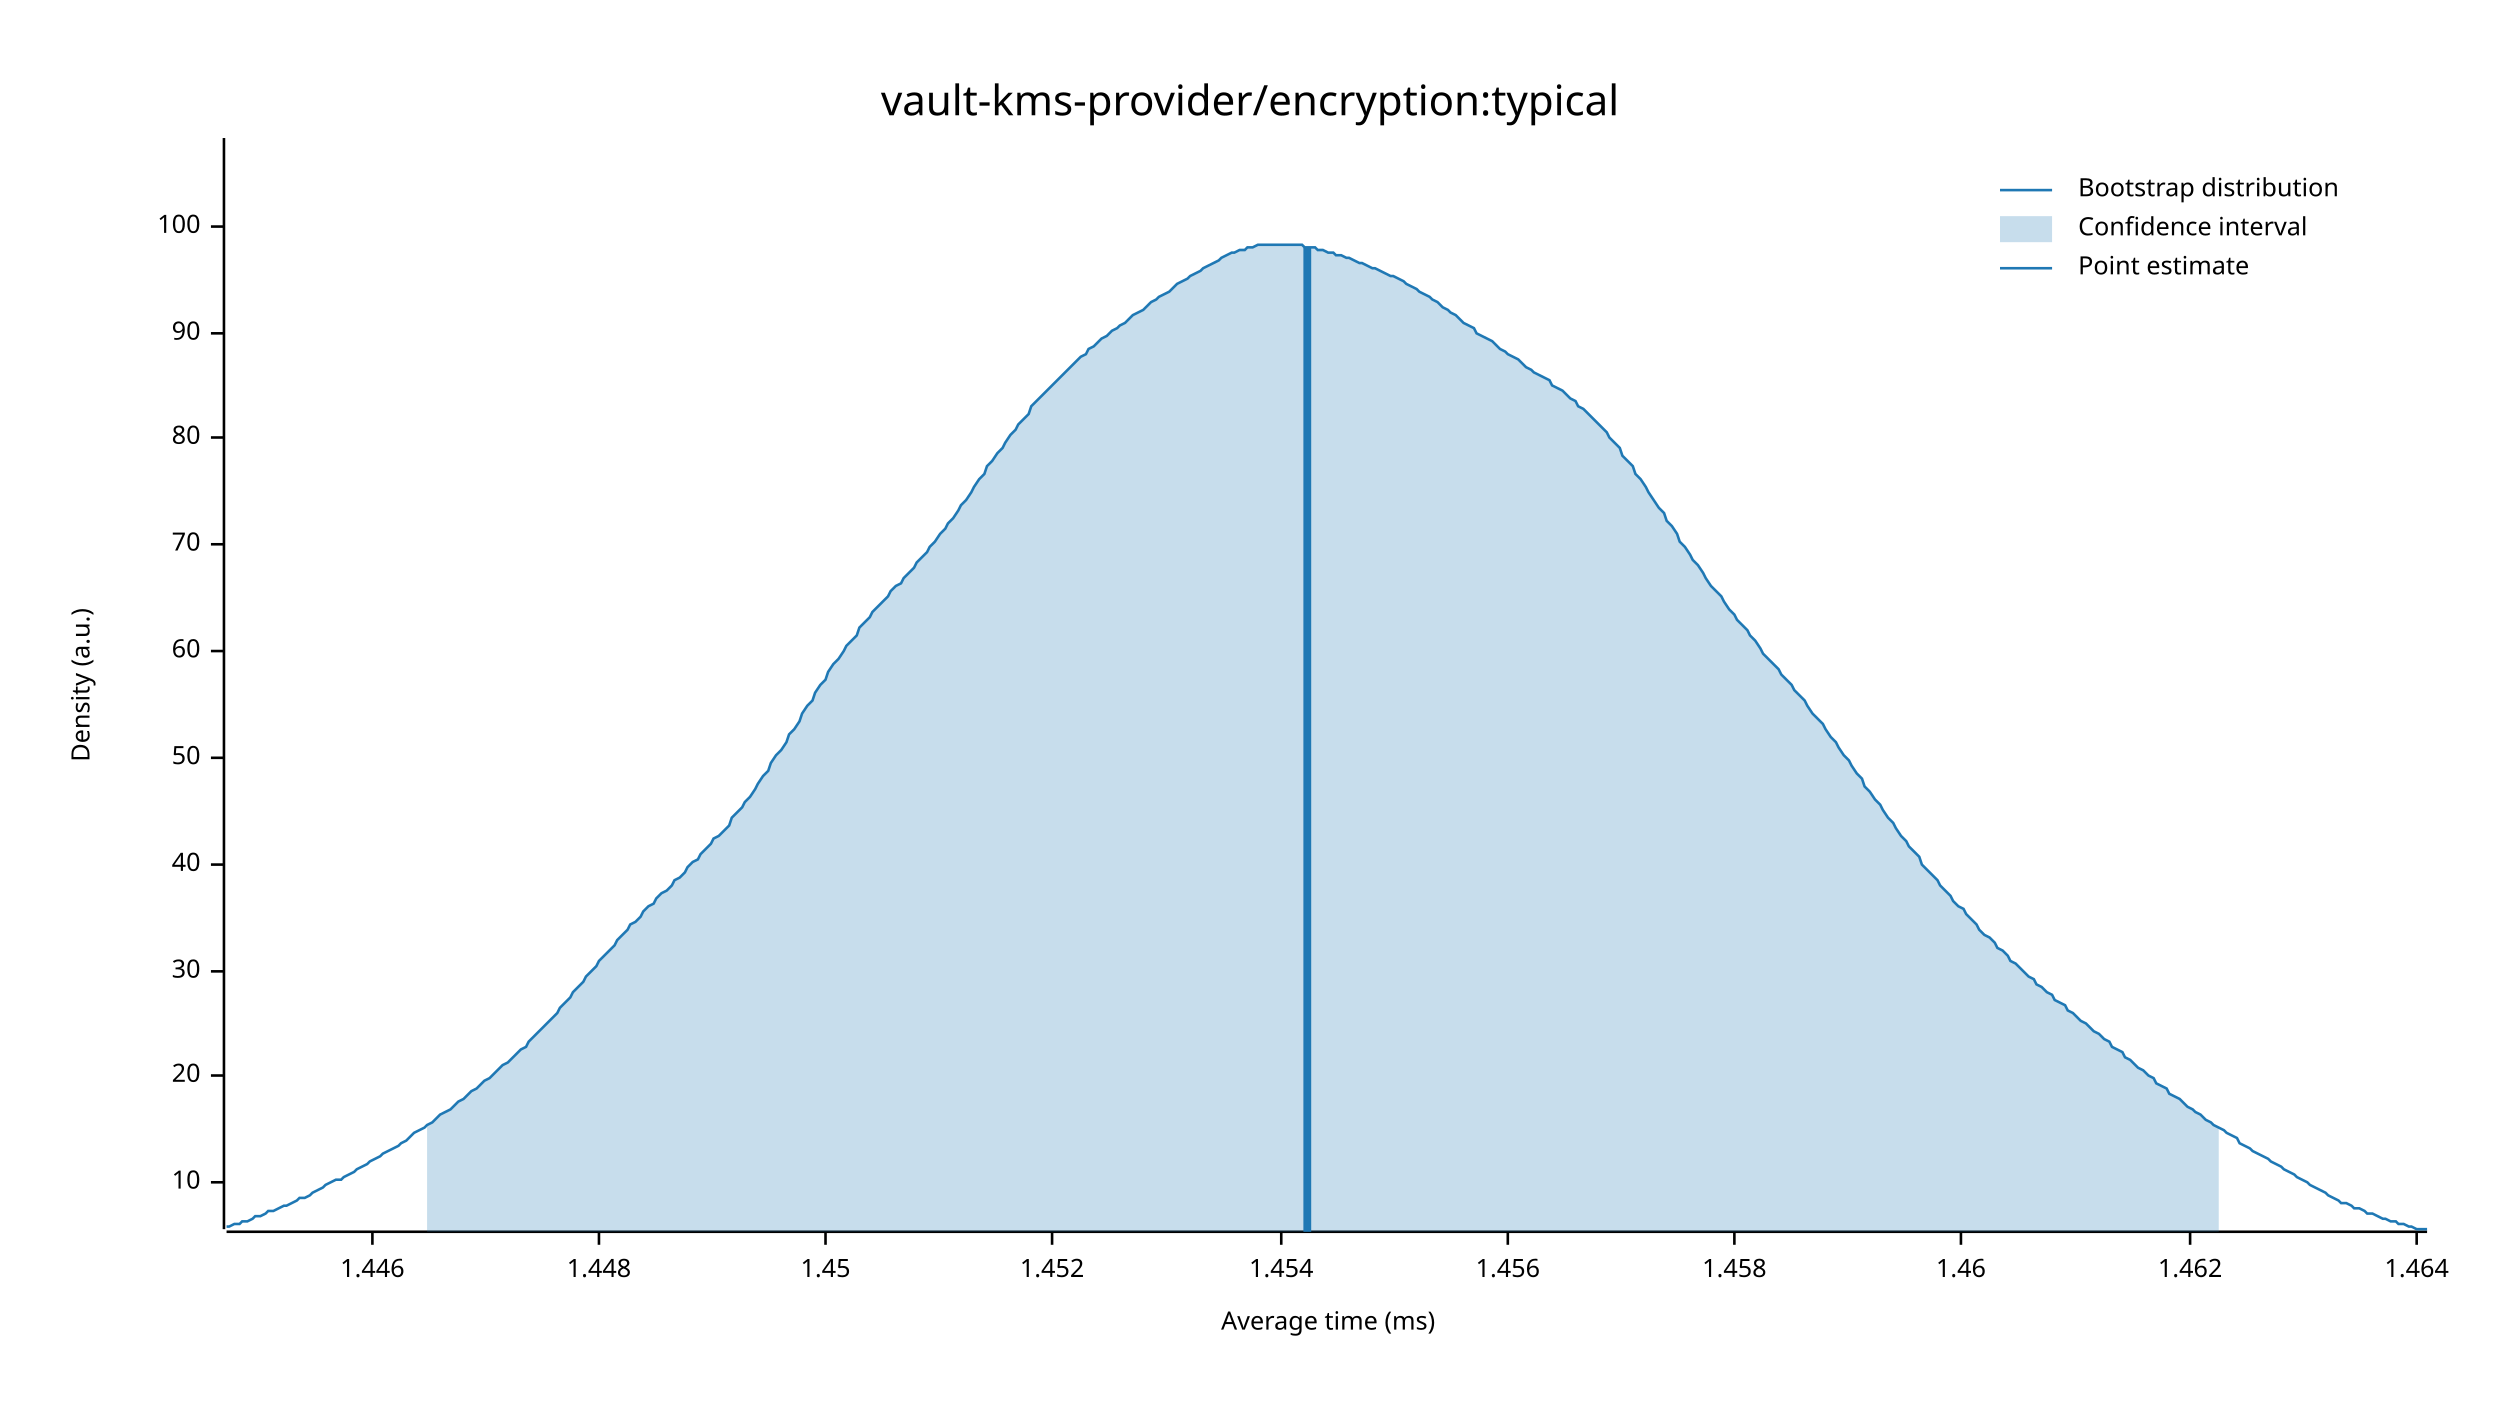
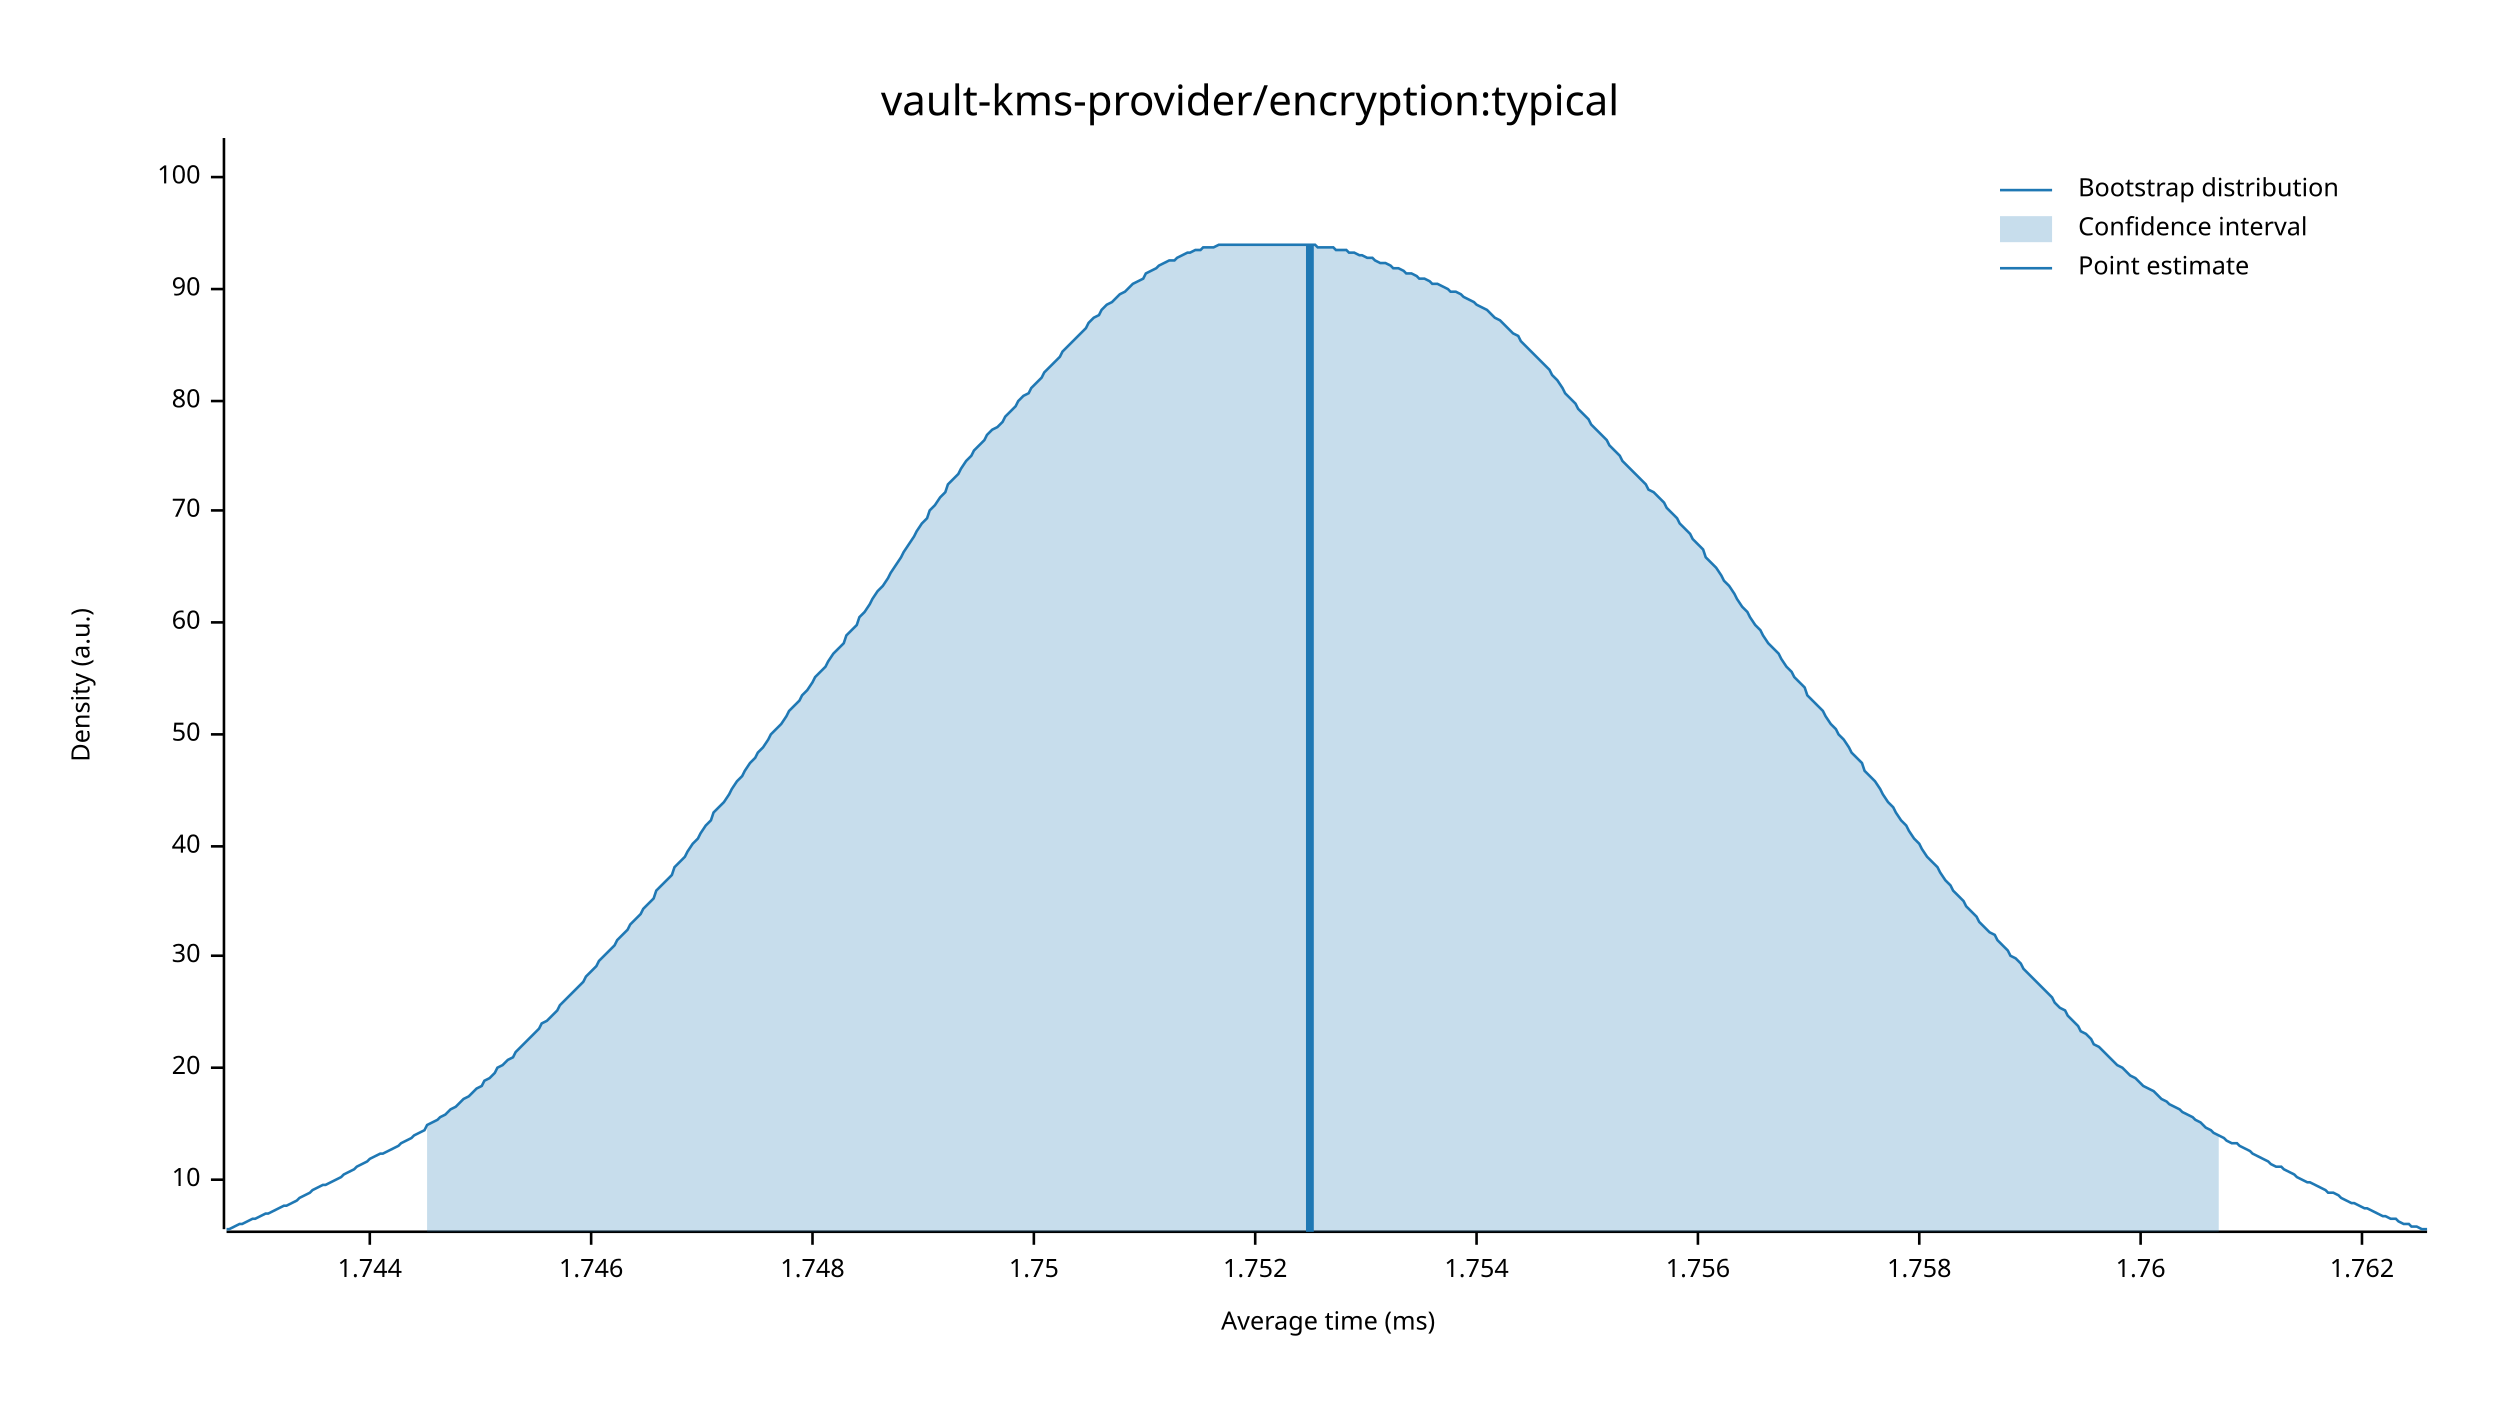
<svg xmlns="http://www.w3.org/2000/svg" width="960" height="540" viewBox="0 0 960 540">
  <text x="480" y="32" dy="0.76em" text-anchor="middle" font-family="sans-serif" font-size="16.129" opacity="1" fill="#000000">
vault-kms-provider/encryption:typical
</text>
  <text x="27" y="263" dy="0.76em" text-anchor="middle" font-family="sans-serif" font-size="9.677" opacity="1" fill="#000000" transform="rotate(270, 27, 263)">
Density (a.u.)
</text>
  <text x="510" y="513" dy="-0.5ex" text-anchor="middle" font-family="sans-serif" font-size="9.677" opacity="1" fill="#000000">
Average time (ms)
</text>
  <polyline fill="none" opacity="1" stroke="#000000" stroke-width="1" points="86,53 86,472 " />
-   <text x="77" y="454" dy="0.5ex" text-anchor="end" font-family="sans-serif" font-size="9.677" opacity="1" fill="#000000">
+   <text x="77" y="453" dy="0.5ex" text-anchor="end" font-family="sans-serif" font-size="9.677" opacity="1" fill="#000000">
10
</text>
-   <polyline fill="none" opacity="1" stroke="#000000" stroke-width="1" points="81,454 86,454 " />
-   <text x="77" y="413" dy="0.5ex" text-anchor="end" font-family="sans-serif" font-size="9.677" opacity="1" fill="#000000">
+   <polyline fill="none" opacity="1" stroke="#000000" stroke-width="1" points="81,453 86,453 " />
+   <text x="77" y="410" dy="0.5ex" text-anchor="end" font-family="sans-serif" font-size="9.677" opacity="1" fill="#000000">
20
</text>
-   <polyline fill="none" opacity="1" stroke="#000000" stroke-width="1" points="81,413 86,413 " />
-   <text x="77" y="373" dy="0.5ex" text-anchor="end" font-family="sans-serif" font-size="9.677" opacity="1" fill="#000000">
+   <polyline fill="none" opacity="1" stroke="#000000" stroke-width="1" points="81,410 86,410 " />
+   <text x="77" y="367" dy="0.5ex" text-anchor="end" font-family="sans-serif" font-size="9.677" opacity="1" fill="#000000">
30
</text>
-   <polyline fill="none" opacity="1" stroke="#000000" stroke-width="1" points="81,373 86,373 " />
-   <text x="77" y="332" dy="0.5ex" text-anchor="end" font-family="sans-serif" font-size="9.677" opacity="1" fill="#000000">
+   <polyline fill="none" opacity="1" stroke="#000000" stroke-width="1" points="81,367 86,367 " />
+   <text x="77" y="325" dy="0.5ex" text-anchor="end" font-family="sans-serif" font-size="9.677" opacity="1" fill="#000000">
40
</text>
-   <polyline fill="none" opacity="1" stroke="#000000" stroke-width="1" points="81,332 86,332 " />
-   <text x="77" y="291" dy="0.5ex" text-anchor="end" font-family="sans-serif" font-size="9.677" opacity="1" fill="#000000">
+   <polyline fill="none" opacity="1" stroke="#000000" stroke-width="1" points="81,325 86,325 " />
+   <text x="77" y="282" dy="0.5ex" text-anchor="end" font-family="sans-serif" font-size="9.677" opacity="1" fill="#000000">
50
</text>
-   <polyline fill="none" opacity="1" stroke="#000000" stroke-width="1" points="81,291 86,291 " />
-   <text x="77" y="250" dy="0.5ex" text-anchor="end" font-family="sans-serif" font-size="9.677" opacity="1" fill="#000000">
+   <polyline fill="none" opacity="1" stroke="#000000" stroke-width="1" points="81,282 86,282 " />
+   <text x="77" y="239" dy="0.5ex" text-anchor="end" font-family="sans-serif" font-size="9.677" opacity="1" fill="#000000">
60
</text>
-   <polyline fill="none" opacity="1" stroke="#000000" stroke-width="1" points="81,250 86,250 " />
-   <text x="77" y="209" dy="0.5ex" text-anchor="end" font-family="sans-serif" font-size="9.677" opacity="1" fill="#000000">
+   <polyline fill="none" opacity="1" stroke="#000000" stroke-width="1" points="81,239 86,239 " />
+   <text x="77" y="196" dy="0.5ex" text-anchor="end" font-family="sans-serif" font-size="9.677" opacity="1" fill="#000000">
70
</text>
-   <polyline fill="none" opacity="1" stroke="#000000" stroke-width="1" points="81,209 86,209 " />
-   <text x="77" y="168" dy="0.5ex" text-anchor="end" font-family="sans-serif" font-size="9.677" opacity="1" fill="#000000">
+   <polyline fill="none" opacity="1" stroke="#000000" stroke-width="1" points="81,196 86,196 " />
+   <text x="77" y="154" dy="0.5ex" text-anchor="end" font-family="sans-serif" font-size="9.677" opacity="1" fill="#000000">
80
</text>
-   <polyline fill="none" opacity="1" stroke="#000000" stroke-width="1" points="81,168 86,168 " />
-   <text x="77" y="128" dy="0.5ex" text-anchor="end" font-family="sans-serif" font-size="9.677" opacity="1" fill="#000000">
+   <polyline fill="none" opacity="1" stroke="#000000" stroke-width="1" points="81,154 86,154 " />
+   <text x="77" y="111" dy="0.5ex" text-anchor="end" font-family="sans-serif" font-size="9.677" opacity="1" fill="#000000">
90
</text>
-   <polyline fill="none" opacity="1" stroke="#000000" stroke-width="1" points="81,128 86,128 " />
-   <text x="77" y="87" dy="0.5ex" text-anchor="end" font-family="sans-serif" font-size="9.677" opacity="1" fill="#000000">
+   <polyline fill="none" opacity="1" stroke="#000000" stroke-width="1" points="81,111 86,111 " />
+   <text x="77" y="68" dy="0.5ex" text-anchor="end" font-family="sans-serif" font-size="9.677" opacity="1" fill="#000000">
100
</text>
-   <polyline fill="none" opacity="1" stroke="#000000" stroke-width="1" points="81,87 86,87 " />
+   <polyline fill="none" opacity="1" stroke="#000000" stroke-width="1" points="81,68 86,68 " />
  <polyline fill="none" opacity="1" stroke="#000000" stroke-width="1" points="87,473 932,473 " />
-   <text x="143" y="483" dy="0.76em" text-anchor="middle" font-family="sans-serif" font-size="9.677" opacity="1" fill="#000000">
- 1.446
+   <text x="142" y="483" dy="0.76em" text-anchor="middle" font-family="sans-serif" font-size="9.677" opacity="1" fill="#000000">
+ 1.744
</text>
-   <polyline fill="none" opacity="1" stroke="#000000" stroke-width="1" points="143,473 143,478 " />
-   <text x="230" y="483" dy="0.76em" text-anchor="middle" font-family="sans-serif" font-size="9.677" opacity="1" fill="#000000">
- 1.448
+   <polyline fill="none" opacity="1" stroke="#000000" stroke-width="1" points="142,473 142,478 " />
+   <text x="227" y="483" dy="0.76em" text-anchor="middle" font-family="sans-serif" font-size="9.677" opacity="1" fill="#000000">
+ 1.746
</text>
-   <polyline fill="none" opacity="1" stroke="#000000" stroke-width="1" points="230,473 230,478 " />
-   <text x="317" y="483" dy="0.76em" text-anchor="middle" font-family="sans-serif" font-size="9.677" opacity="1" fill="#000000">
- 1.45
+   <polyline fill="none" opacity="1" stroke="#000000" stroke-width="1" points="227,473 227,478 " />
+   <text x="312" y="483" dy="0.76em" text-anchor="middle" font-family="sans-serif" font-size="9.677" opacity="1" fill="#000000">
+ 1.748
</text>
-   <polyline fill="none" opacity="1" stroke="#000000" stroke-width="1" points="317,473 317,478 " />
-   <text x="404" y="483" dy="0.76em" text-anchor="middle" font-family="sans-serif" font-size="9.677" opacity="1" fill="#000000">
- 1.452
+   <polyline fill="none" opacity="1" stroke="#000000" stroke-width="1" points="312,473 312,478 " />
+   <text x="397" y="483" dy="0.76em" text-anchor="middle" font-family="sans-serif" font-size="9.677" opacity="1" fill="#000000">
+ 1.75
</text>
-   <polyline fill="none" opacity="1" stroke="#000000" stroke-width="1" points="404,473 404,478 " />
-   <text x="492" y="483" dy="0.76em" text-anchor="middle" font-family="sans-serif" font-size="9.677" opacity="1" fill="#000000">
- 1.454
+   <polyline fill="none" opacity="1" stroke="#000000" stroke-width="1" points="397,473 397,478 " />
+   <text x="482" y="483" dy="0.76em" text-anchor="middle" font-family="sans-serif" font-size="9.677" opacity="1" fill="#000000">
+ 1.752
</text>
-   <polyline fill="none" opacity="1" stroke="#000000" stroke-width="1" points="492,473 492,478 " />
-   <text x="579" y="483" dy="0.76em" text-anchor="middle" font-family="sans-serif" font-size="9.677" opacity="1" fill="#000000">
- 1.456
+   <polyline fill="none" opacity="1" stroke="#000000" stroke-width="1" points="482,473 482,478 " />
+   <text x="567" y="483" dy="0.76em" text-anchor="middle" font-family="sans-serif" font-size="9.677" opacity="1" fill="#000000">
+ 1.754
</text>
-   <polyline fill="none" opacity="1" stroke="#000000" stroke-width="1" points="579,473 579,478 " />
-   <text x="666" y="483" dy="0.76em" text-anchor="middle" font-family="sans-serif" font-size="9.677" opacity="1" fill="#000000">
- 1.458
+   <polyline fill="none" opacity="1" stroke="#000000" stroke-width="1" points="567,473 567,478 " />
+   <text x="652" y="483" dy="0.76em" text-anchor="middle" font-family="sans-serif" font-size="9.677" opacity="1" fill="#000000">
+ 1.756
</text>
-   <polyline fill="none" opacity="1" stroke="#000000" stroke-width="1" points="666,473 666,478 " />
-   <text x="753" y="483" dy="0.76em" text-anchor="middle" font-family="sans-serif" font-size="9.677" opacity="1" fill="#000000">
- 1.46
+   <polyline fill="none" opacity="1" stroke="#000000" stroke-width="1" points="652,473 652,478 " />
+   <text x="737" y="483" dy="0.76em" text-anchor="middle" font-family="sans-serif" font-size="9.677" opacity="1" fill="#000000">
+ 1.758
</text>
-   <polyline fill="none" opacity="1" stroke="#000000" stroke-width="1" points="753,473 753,478 " />
-   <text x="841" y="483" dy="0.76em" text-anchor="middle" font-family="sans-serif" font-size="9.677" opacity="1" fill="#000000">
- 1.462
+   <polyline fill="none" opacity="1" stroke="#000000" stroke-width="1" points="737,473 737,478 " />
+   <text x="822" y="483" dy="0.76em" text-anchor="middle" font-family="sans-serif" font-size="9.677" opacity="1" fill="#000000">
+ 1.76
</text>
-   <polyline fill="none" opacity="1" stroke="#000000" stroke-width="1" points="841,473 841,478 " />
-   <text x="928" y="483" dy="0.76em" text-anchor="middle" font-family="sans-serif" font-size="9.677" opacity="1" fill="#000000">
- 1.464
+   <polyline fill="none" opacity="1" stroke="#000000" stroke-width="1" points="822,473 822,478 " />
+   <text x="907" y="483" dy="0.76em" text-anchor="middle" font-family="sans-serif" font-size="9.677" opacity="1" fill="#000000">
+ 1.762
</text>
-   <polyline fill="none" opacity="1" stroke="#000000" stroke-width="1" points="928,473 928,478 " />
-   <polyline fill="none" opacity="1" stroke="#1F78B4" stroke-width="1" points="87,471 88,471 90,470 92,470 93,469 95,469 97,468 98,467 100,467 102,466 103,465 105,465 107,464 109,463 110,463 112,462 114,461 115,460 117,460 119,459 120,458 122,457 124,456 125,455 127,454 129,453 131,453 132,452 134,451 136,450 137,449 139,448 141,447 142,446 144,445 146,444 147,443 149,442 151,441 153,440 154,439 156,438 158,436 159,435 161,434 163,433 164,432 166,431 168,429 169,428 171,427 173,426 175,424 176,423 178,422 180,420 181,419 183,418 185,416 186,415 188,414 190,412 191,411 193,409 195,408 197,406 198,405 200,403 202,402 203,400 205,398 207,396 208,395 210,393 212,391 214,389 215,387 217,385 219,383 220,381 222,379 224,377 225,375 227,373 229,371 230,369 232,367 234,365 236,363 237,361 239,359 241,357 242,355 244,354 246,352 247,350 249,348 251,347 252,345 254,343 256,342 258,340 259,338 261,337 263,335 264,333 266,331 268,330 269,328 271,326 273,324 274,322 276,321 278,319 280,317 281,314 283,312 285,310 286,308 288,306 290,303 291,301 293,298 295,296 296,293 298,290 300,288 302,285 303,282 305,280 307,277 308,274 310,271 312,269 313,266 315,263 317,261 318,258 320,255 322,253 324,250 325,248 327,246 329,244 330,241 332,239 334,237 335,235 337,233 339,231 341,229 342,227 344,225 346,224 347,222 349,220 351,218 352,216 354,214 356,212 357,210 359,208 361,205 363,203 364,201 366,199 368,196 369,194 371,192 373,189 374,187 376,184 378,182 379,179 381,177 383,174 385,172 386,170 388,167 390,165 391,163 393,161 395,159 396,156 398,154 400,152 401,151 403,149 405,147 407,145 408,144 410,142 412,140 413,139 415,137 417,136 418,134 420,133 422,131 423,130 425,129 427,127 429,126 430,125 432,124 434,122 435,121 437,120 439,119 440,118 442,116 444,115 445,114 447,113 449,112 451,110 452,109 454,108 456,107 457,106 459,105 461,104 462,103 464,102 466,101 468,100 469,99 471,98 473,97 474,97 476,96 478,96 479,95 481,95 483,94 484,94 486,94 488,94 490,94 491,94 493,94 495,94 496,94 498,94 500,94 501,95 503,95 505,95 506,96 508,96 510,97 512,97 513,98 515,98 517,99 518,99 520,100 522,101 523,101 525,102 527,103 528,103 530,104 532,105 534,106 535,106 537,107 539,108 540,109 542,110 544,111 545,112 547,113 549,114 550,115 552,116 554,118 556,119 557,120 559,121 561,123 562,124 564,125 566,126 567,128 569,129 571,130 573,131 574,132 576,134 578,135 579,136 581,137 583,138 584,139 586,141 588,142 589,143 591,144 593,145 595,146 596,148 598,149 600,150 601,151 603,153 605,154 606,156 608,157 610,159 611,160 613,162 615,164 617,166 618,168 620,170 622,172 623,175 625,177 627,179 628,182 630,184 632,187 633,189 635,192 637,195 639,197 640,200 642,202 644,205 645,208 647,210 649,213 650,215 652,217 654,220 655,222 657,225 659,227 661,229 662,231 664,234 666,236 667,238 669,240 671,242 672,244 674,246 676,249 677,251 679,253 681,255 683,257 684,259 686,261 688,263 689,265 691,267 693,269 694,271 696,274 698,276 700,278 701,280 703,283 705,285 706,287 708,290 710,292 711,294 713,297 715,299 716,302 718,304 720,307 722,309 723,311 725,314 727,316 728,318 730,321 732,323 733,325 735,327 737,329 738,332 740,334 742,336 744,338 745,340 747,342 749,344 750,346 752,348 754,349 755,351 757,353 759,355 760,357 762,359 764,360 766,362 767,364 769,365 771,367 772,369 774,370 776,372 777,373 779,375 781,376 782,378 784,379 786,381 788,382 789,384 791,385 793,386 794,388 796,389 798,391 799,392 801,393 803,395 804,396 806,397 808,399 810,400 811,402 813,403 815,404 816,406 818,407 820,409 821,410 823,411 825,413 827,414 828,416 830,417 832,418 833,420 835,421 837,422 838,423 840,425 842,426 843,427 845,428 847,430 849,431 850,432 852,433 854,434 855,435 857,436 859,437 860,439 862,440 864,441 865,442 867,443 869,444 871,445 872,446 874,447 876,448 877,449 879,450 881,451 882,452 884,453 886,454 887,455 889,456 891,457 893,458 894,459 896,460 898,461 899,462 901,462 903,463 904,464 906,464 908,465 909,466 911,466 913,467 915,468 916,468 918,469 920,469 921,470 923,470 925,471 926,471 928,472 930,472 932,472 " />
-   <polygon opacity="0.25" fill="#1F78B4" points="164,432 166,431 168,429 169,428 171,427 173,426 175,424 176,423 178,422 180,420 181,419 183,418 185,416 186,415 188,414 190,412 191,411 193,409 195,408 197,406 198,405 200,403 202,402 203,400 205,398 207,396 208,395 210,393 212,391 214,389 215,387 217,385 219,383 220,381 222,379 224,377 225,375 227,373 229,371 230,369 232,367 234,365 236,363 237,361 239,359 241,357 242,355 244,354 246,352 247,350 249,348 251,347 252,345 254,343 256,342 258,340 259,338 261,337 263,335 264,333 266,331 268,330 269,328 271,326 273,324 274,322 276,321 278,319 280,317 281,314 283,312 285,310 286,308 288,306 290,303 291,301 293,298 295,296 296,293 298,290 300,288 302,285 303,282 305,280 307,277 308,274 310,271 312,269 313,266 315,263 317,261 318,258 320,255 322,253 324,250 325,248 327,246 329,244 330,241 332,239 334,237 335,235 337,233 339,231 341,229 342,227 344,225 346,224 347,222 349,220 351,218 352,216 354,214 356,212 357,210 359,208 361,205 363,203 364,201 366,199 368,196 369,194 371,192 373,189 374,187 376,184 378,182 379,179 381,177 383,174 385,172 386,170 388,167 390,165 391,163 393,161 395,159 396,156 398,154 400,152 401,151 403,149 405,147 407,145 408,144 410,142 412,140 413,139 415,137 417,136 418,134 420,133 422,131 423,130 425,129 427,127 429,126 430,125 432,124 434,122 435,121 437,120 439,119 440,118 442,116 444,115 445,114 447,113 449,112 451,110 452,109 454,108 456,107 457,106 459,105 461,104 462,103 464,102 466,101 468,100 469,99 471,98 473,97 474,97 476,96 478,96 479,95 481,95 483,94 484,94 486,94 488,94 490,94 491,94 493,94 495,94 496,94 498,94 500,94 501,95 503,95 505,95 506,96 508,96 510,97 512,97 513,98 515,98 517,99 518,99 520,100 522,101 523,101 525,102 527,103 528,103 530,104 532,105 534,106 535,106 537,107 539,108 540,109 542,110 544,111 545,112 547,113 549,114 550,115 552,116 554,118 556,119 557,120 559,121 561,123 562,124 564,125 566,126 567,128 569,129 571,130 573,131 574,132 576,134 578,135 579,136 581,137 583,138 584,139 586,141 588,142 589,143 591,144 593,145 595,146 596,148 598,149 600,150 601,151 603,153 605,154 606,156 608,157 610,159 611,160 613,162 615,164 617,166 618,168 620,170 622,172 623,175 625,177 627,179 628,182 630,184 632,187 633,189 635,192 637,195 639,197 640,200 642,202 644,205 645,208 647,210 649,213 650,215 652,217 654,220 655,222 657,225 659,227 661,229 662,231 664,234 666,236 667,238 669,240 671,242 672,244 674,246 676,249 677,251 679,253 681,255 683,257 684,259 686,261 688,263 689,265 691,267 693,269 694,271 696,274 698,276 700,278 701,280 703,283 705,285 706,287 708,290 710,292 711,294 713,297 715,299 716,302 718,304 720,307 722,309 723,311 725,314 727,316 728,318 730,321 732,323 733,325 735,327 737,329 738,332 740,334 742,336 744,338 745,340 747,342 749,344 750,346 752,348 754,349 755,351 757,353 759,355 760,357 762,359 764,360 766,362 767,364 769,365 771,367 772,369 774,370 776,372 777,373 779,375 781,376 782,378 784,379 786,381 788,382 789,384 791,385 793,386 794,388 796,389 798,391 799,392 801,393 803,395 804,396 806,397 808,399 810,400 811,402 813,403 815,404 816,406 818,407 820,409 821,410 823,411 825,413 827,414 828,416 830,417 832,418 833,420 835,421 837,422 838,423 840,425 842,426 843,427 845,428 847,430 849,431 850,432 852,433 852,473 164,473 " />
-   <polyline fill="none" opacity="1" stroke="#1F78B4" stroke-width="3" points="502,473 502,95 " />
+   <polyline fill="none" opacity="1" stroke="#000000" stroke-width="1" points="907,473 907,478 " />
+   <polyline fill="none" opacity="1" stroke="#1F78B4" stroke-width="1" points="87,472 88,472 90,471 92,470 93,470 95,469 97,468 98,468 100,467 102,466 103,466 105,465 107,464 109,463 110,463 112,462 114,461 115,460 117,459 119,458 120,457 122,456 124,455 125,455 127,454 129,453 131,452 132,451 134,450 136,449 137,448 139,447 141,446 142,445 144,444 146,443 147,443 149,442 151,441 153,440 154,439 156,438 158,437 159,436 161,435 163,434 164,432 166,431 168,430 169,429 171,428 173,426 175,425 176,424 178,422 180,421 181,420 183,418 185,417 186,415 188,414 190,412 191,410 193,409 195,407 197,406 198,404 200,402 202,400 203,399 205,397 207,395 208,393 210,392 212,390 214,388 215,386 217,384 219,382 220,381 222,379 224,377 225,375 227,373 229,371 230,369 232,367 234,365 236,363 237,361 239,359 241,357 242,355 244,353 246,351 247,349 249,347 251,345 252,342 254,340 256,338 258,336 259,333 261,331 263,329 264,327 266,324 268,322 269,320 271,317 273,315 274,312 276,310 278,308 280,305 281,303 283,300 285,298 286,296 288,293 290,291 291,289 293,287 295,284 296,282 298,280 300,278 302,275 303,273 305,271 307,269 308,267 310,265 312,262 313,260 315,258 317,256 318,254 320,251 322,249 324,247 325,244 327,242 329,240 330,237 332,235 334,232 335,230 337,227 339,225 341,222 342,220 344,217 346,214 347,212 349,209 351,206 352,204 354,201 356,199 357,196 359,194 361,191 363,189 364,186 366,184 368,182 369,180 371,177 373,175 374,173 376,171 378,169 379,167 381,165 383,164 385,162 386,160 388,158 390,156 391,154 393,152 395,151 396,149 398,147 400,145 401,143 403,141 405,139 407,137 408,135 410,133 412,131 413,130 415,128 417,126 418,124 420,122 422,121 423,119 425,117 427,116 429,114 430,113 432,112 434,110 435,109 437,108 439,107 440,105 442,104 444,103 445,102 447,101 449,100 451,100 452,99 454,98 456,97 457,97 459,96 461,96 462,95 464,95 466,95 468,94 469,94 471,94 473,94 474,94 476,94 478,94 479,94 481,94 483,94 484,94 486,94 488,94 490,94 491,94 493,94 495,94 496,94 498,94 500,94 501,94 503,94 505,94 506,95 508,95 510,95 512,95 513,96 515,96 517,96 518,97 520,97 522,98 523,98 525,99 527,99 528,100 530,101 532,101 534,102 535,103 537,103 539,104 540,105 542,105 544,106 545,107 547,107 549,108 550,109 552,109 554,110 556,111 557,112 559,112 561,113 562,114 564,115 566,116 567,117 569,118 571,119 573,121 574,122 576,123 578,125 579,126 581,128 583,129 584,131 586,133 588,135 589,136 591,138 593,140 595,142 596,144 598,146 600,149 601,151 603,153 605,155 606,157 608,159 610,161 611,163 613,165 615,167 617,169 618,171 620,173 622,175 623,177 625,179 627,181 628,182 630,184 632,186 633,188 635,189 637,191 639,193 640,195 642,197 644,199 645,201 647,203 649,205 650,207 652,209 654,211 655,214 657,216 659,218 661,221 662,223 664,225 666,228 667,230 669,233 671,235 672,237 674,240 676,242 677,244 679,247 681,249 683,251 684,253 686,256 688,258 689,260 691,262 693,264 694,267 696,269 698,271 700,273 701,275 703,278 705,280 706,282 708,284 710,287 711,289 713,291 715,293 716,296 718,298 720,300 722,303 723,305 725,308 727,310 728,312 730,315 732,317 733,319 735,322 737,324 738,326 740,329 742,331 744,333 745,335 747,338 749,340 750,342 752,344 754,346 755,348 757,350 759,352 760,354 762,356 764,358 766,359 767,361 769,363 771,365 772,367 774,368 776,370 777,372 779,374 781,376 782,377 784,379 786,381 788,383 789,385 791,387 793,388 794,390 796,392 798,394 799,396 801,397 803,399 804,401 806,402 808,404 810,406 811,407 813,409 815,410 816,411 818,413 820,414 821,415 823,417 825,418 827,419 828,420 830,422 832,423 833,424 835,425 837,426 838,427 840,428 842,429 843,430 845,431 847,433 849,434 850,435 852,436 854,437 855,438 857,439 859,439 860,440 862,441 864,442 865,443 867,444 869,445 871,446 872,447 874,448 876,448 877,449 879,450 881,451 882,452 884,453 886,454 887,454 889,455 891,456 893,457 894,458 896,458 898,459 899,460 901,461 903,462 904,462 906,463 908,464 909,464 911,465 913,466 915,467 916,467 918,468 920,468 921,469 923,470 925,470 926,471 928,471 930,472 932,472 " />
+   <polygon opacity="0.25" fill="#1F78B4" points="164,432 166,431 168,430 169,429 171,428 173,426 175,425 176,424 178,422 180,421 181,420 183,418 185,417 186,415 188,414 190,412 191,410 193,409 195,407 197,406 198,404 200,402 202,400 203,399 205,397 207,395 208,393 210,392 212,390 214,388 215,386 217,384 219,382 220,381 222,379 224,377 225,375 227,373 229,371 230,369 232,367 234,365 236,363 237,361 239,359 241,357 242,355 244,353 246,351 247,349 249,347 251,345 252,342 254,340 256,338 258,336 259,333 261,331 263,329 264,327 266,324 268,322 269,320 271,317 273,315 274,312 276,310 278,308 280,305 281,303 283,300 285,298 286,296 288,293 290,291 291,289 293,287 295,284 296,282 298,280 300,278 302,275 303,273 305,271 307,269 308,267 310,265 312,262 313,260 315,258 317,256 318,254 320,251 322,249 324,247 325,244 327,242 329,240 330,237 332,235 334,232 335,230 337,227 339,225 341,222 342,220 344,217 346,214 347,212 349,209 351,206 352,204 354,201 356,199 357,196 359,194 361,191 363,189 364,186 366,184 368,182 369,180 371,177 373,175 374,173 376,171 378,169 379,167 381,165 383,164 385,162 386,160 388,158 390,156 391,154 393,152 395,151 396,149 398,147 400,145 401,143 403,141 405,139 407,137 408,135 410,133 412,131 413,130 415,128 417,126 418,124 420,122 422,121 423,119 425,117 427,116 429,114 430,113 432,112 434,110 435,109 437,108 439,107 440,105 442,104 444,103 445,102 447,101 449,100 451,100 452,99 454,98 456,97 457,97 459,96 461,96 462,95 464,95 466,95 468,94 469,94 471,94 473,94 474,94 476,94 478,94 479,94 481,94 483,94 484,94 486,94 488,94 490,94 491,94 493,94 495,94 496,94 498,94 500,94 501,94 503,94 505,94 506,95 508,95 510,95 512,95 513,96 515,96 517,96 518,97 520,97 522,98 523,98 525,99 527,99 528,100 530,101 532,101 534,102 535,103 537,103 539,104 540,105 542,105 544,106 545,107 547,107 549,108 550,109 552,109 554,110 556,111 557,112 559,112 561,113 562,114 564,115 566,116 567,117 569,118 571,119 573,121 574,122 576,123 578,125 579,126 581,128 583,129 584,131 586,133 588,135 589,136 591,138 593,140 595,142 596,144 598,146 600,149 601,151 603,153 605,155 606,157 608,159 610,161 611,163 613,165 615,167 617,169 618,171 620,173 622,175 623,177 625,179 627,181 628,182 630,184 632,186 633,188 635,189 637,191 639,193 640,195 642,197 644,199 645,201 647,203 649,205 650,207 652,209 654,211 655,214 657,216 659,218 661,221 662,223 664,225 666,228 667,230 669,233 671,235 672,237 674,240 676,242 677,244 679,247 681,249 683,251 684,253 686,256 688,258 689,260 691,262 693,264 694,267 696,269 698,271 700,273 701,275 703,278 705,280 706,282 708,284 710,287 711,289 713,291 715,293 716,296 718,298 720,300 722,303 723,305 725,308 727,310 728,312 730,315 732,317 733,319 735,322 737,324 738,326 740,329 742,331 744,333 745,335 747,338 749,340 750,342 752,344 754,346 755,348 757,350 759,352 760,354 762,356 764,358 766,359 767,361 769,363 771,365 772,367 774,368 776,370 777,372 779,374 781,376 782,377 784,379 786,381 788,383 789,385 791,387 793,388 794,390 796,392 798,394 799,396 801,397 803,399 804,401 806,402 808,404 810,406 811,407 813,409 815,410 816,411 818,413 820,414 821,415 823,417 825,418 827,419 828,420 830,422 832,423 833,424 835,425 837,426 838,427 840,428 842,429 843,430 845,431 847,433 849,434 850,435 852,436 852,473 164,473 " />
+   <polyline fill="none" opacity="1" stroke="#1F78B4" stroke-width="3" points="503,473 503,94 " />
  <text x="798" y="68" dy="0.76em" text-anchor="start" font-family="sans-serif" font-size="9.677" opacity="1" fill="#000000">
Bootstrap distribution
</text>
  <text x="798" y="83" dy="0.76em" text-anchor="start" font-family="sans-serif" font-size="9.677" opacity="1" fill="#000000">
Confidence interval
</text>
  <text x="798" y="98" dy="0.76em" text-anchor="start" font-family="sans-serif" font-size="9.677" opacity="1" fill="#000000">
Point estimate
</text>
  <polyline fill="none" opacity="1" stroke="#1F78B4" stroke-width="1" points="768,73 788,73 " />
  <rect x="768" y="83" width="20" height="10" opacity="0.25" fill="#1F78B4" stroke="none" />
  <polyline fill="none" opacity="1" stroke="#1F78B4" stroke-width="1" points="768,103 788,103 " />
</svg>
